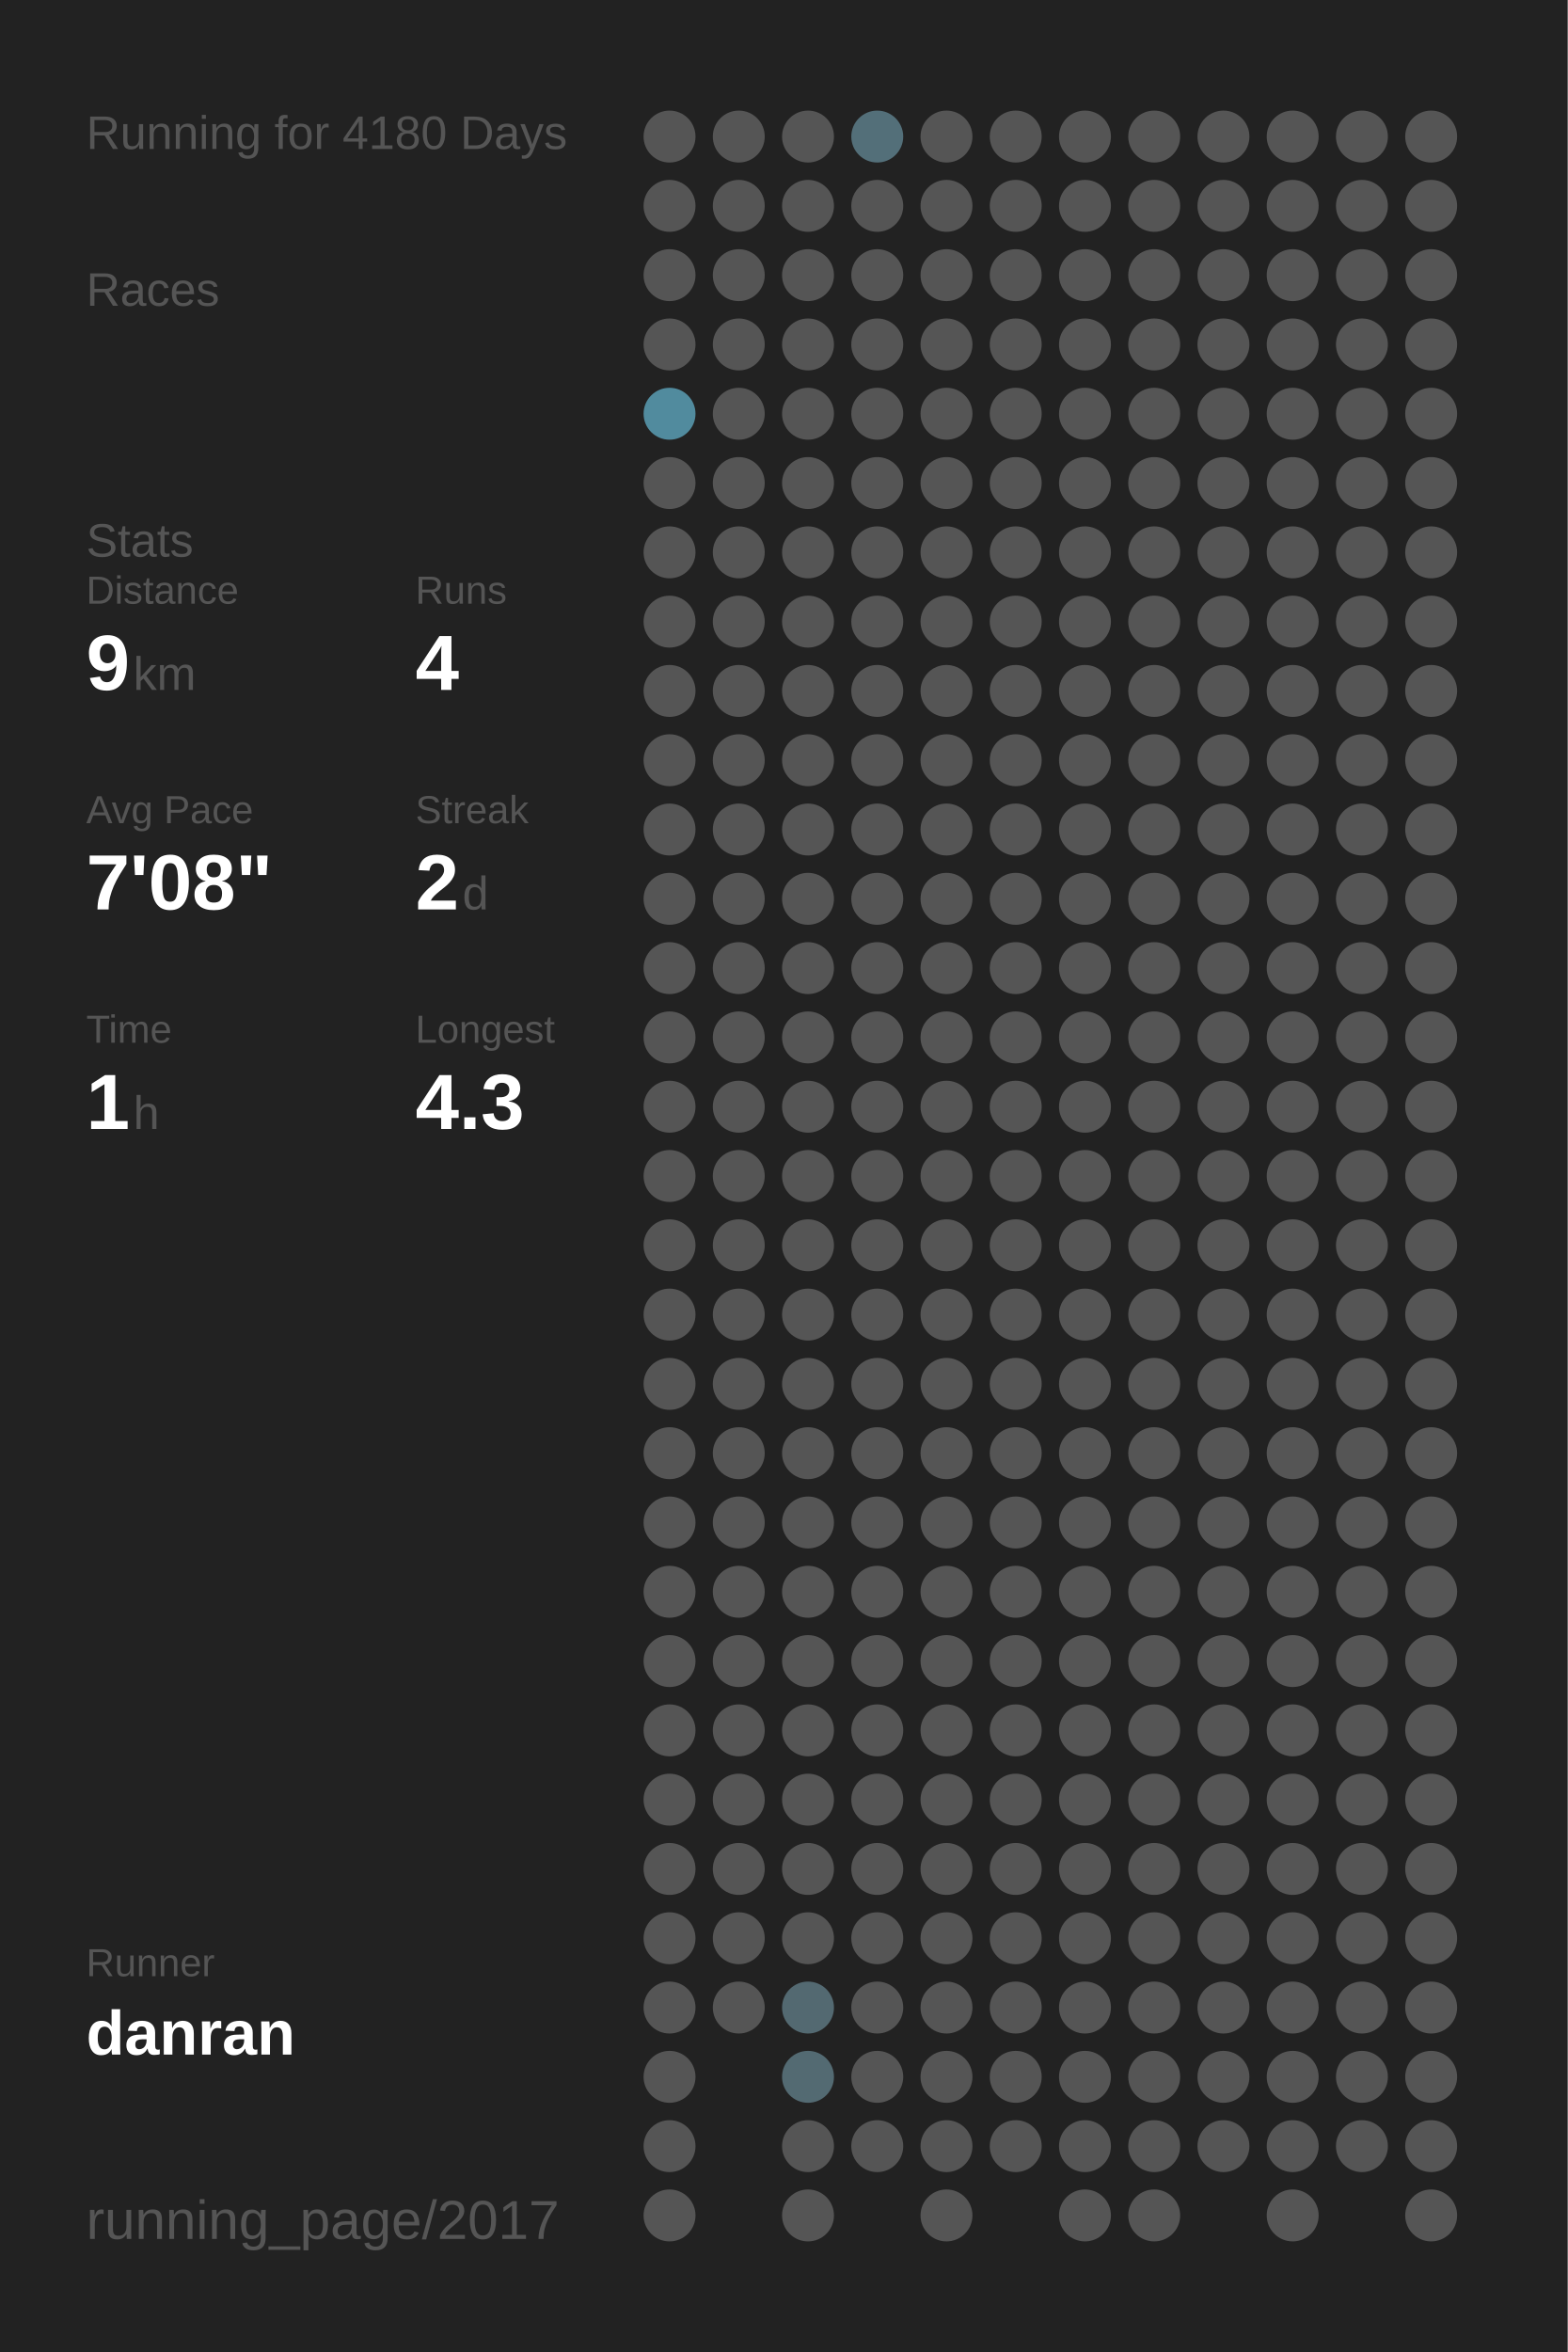
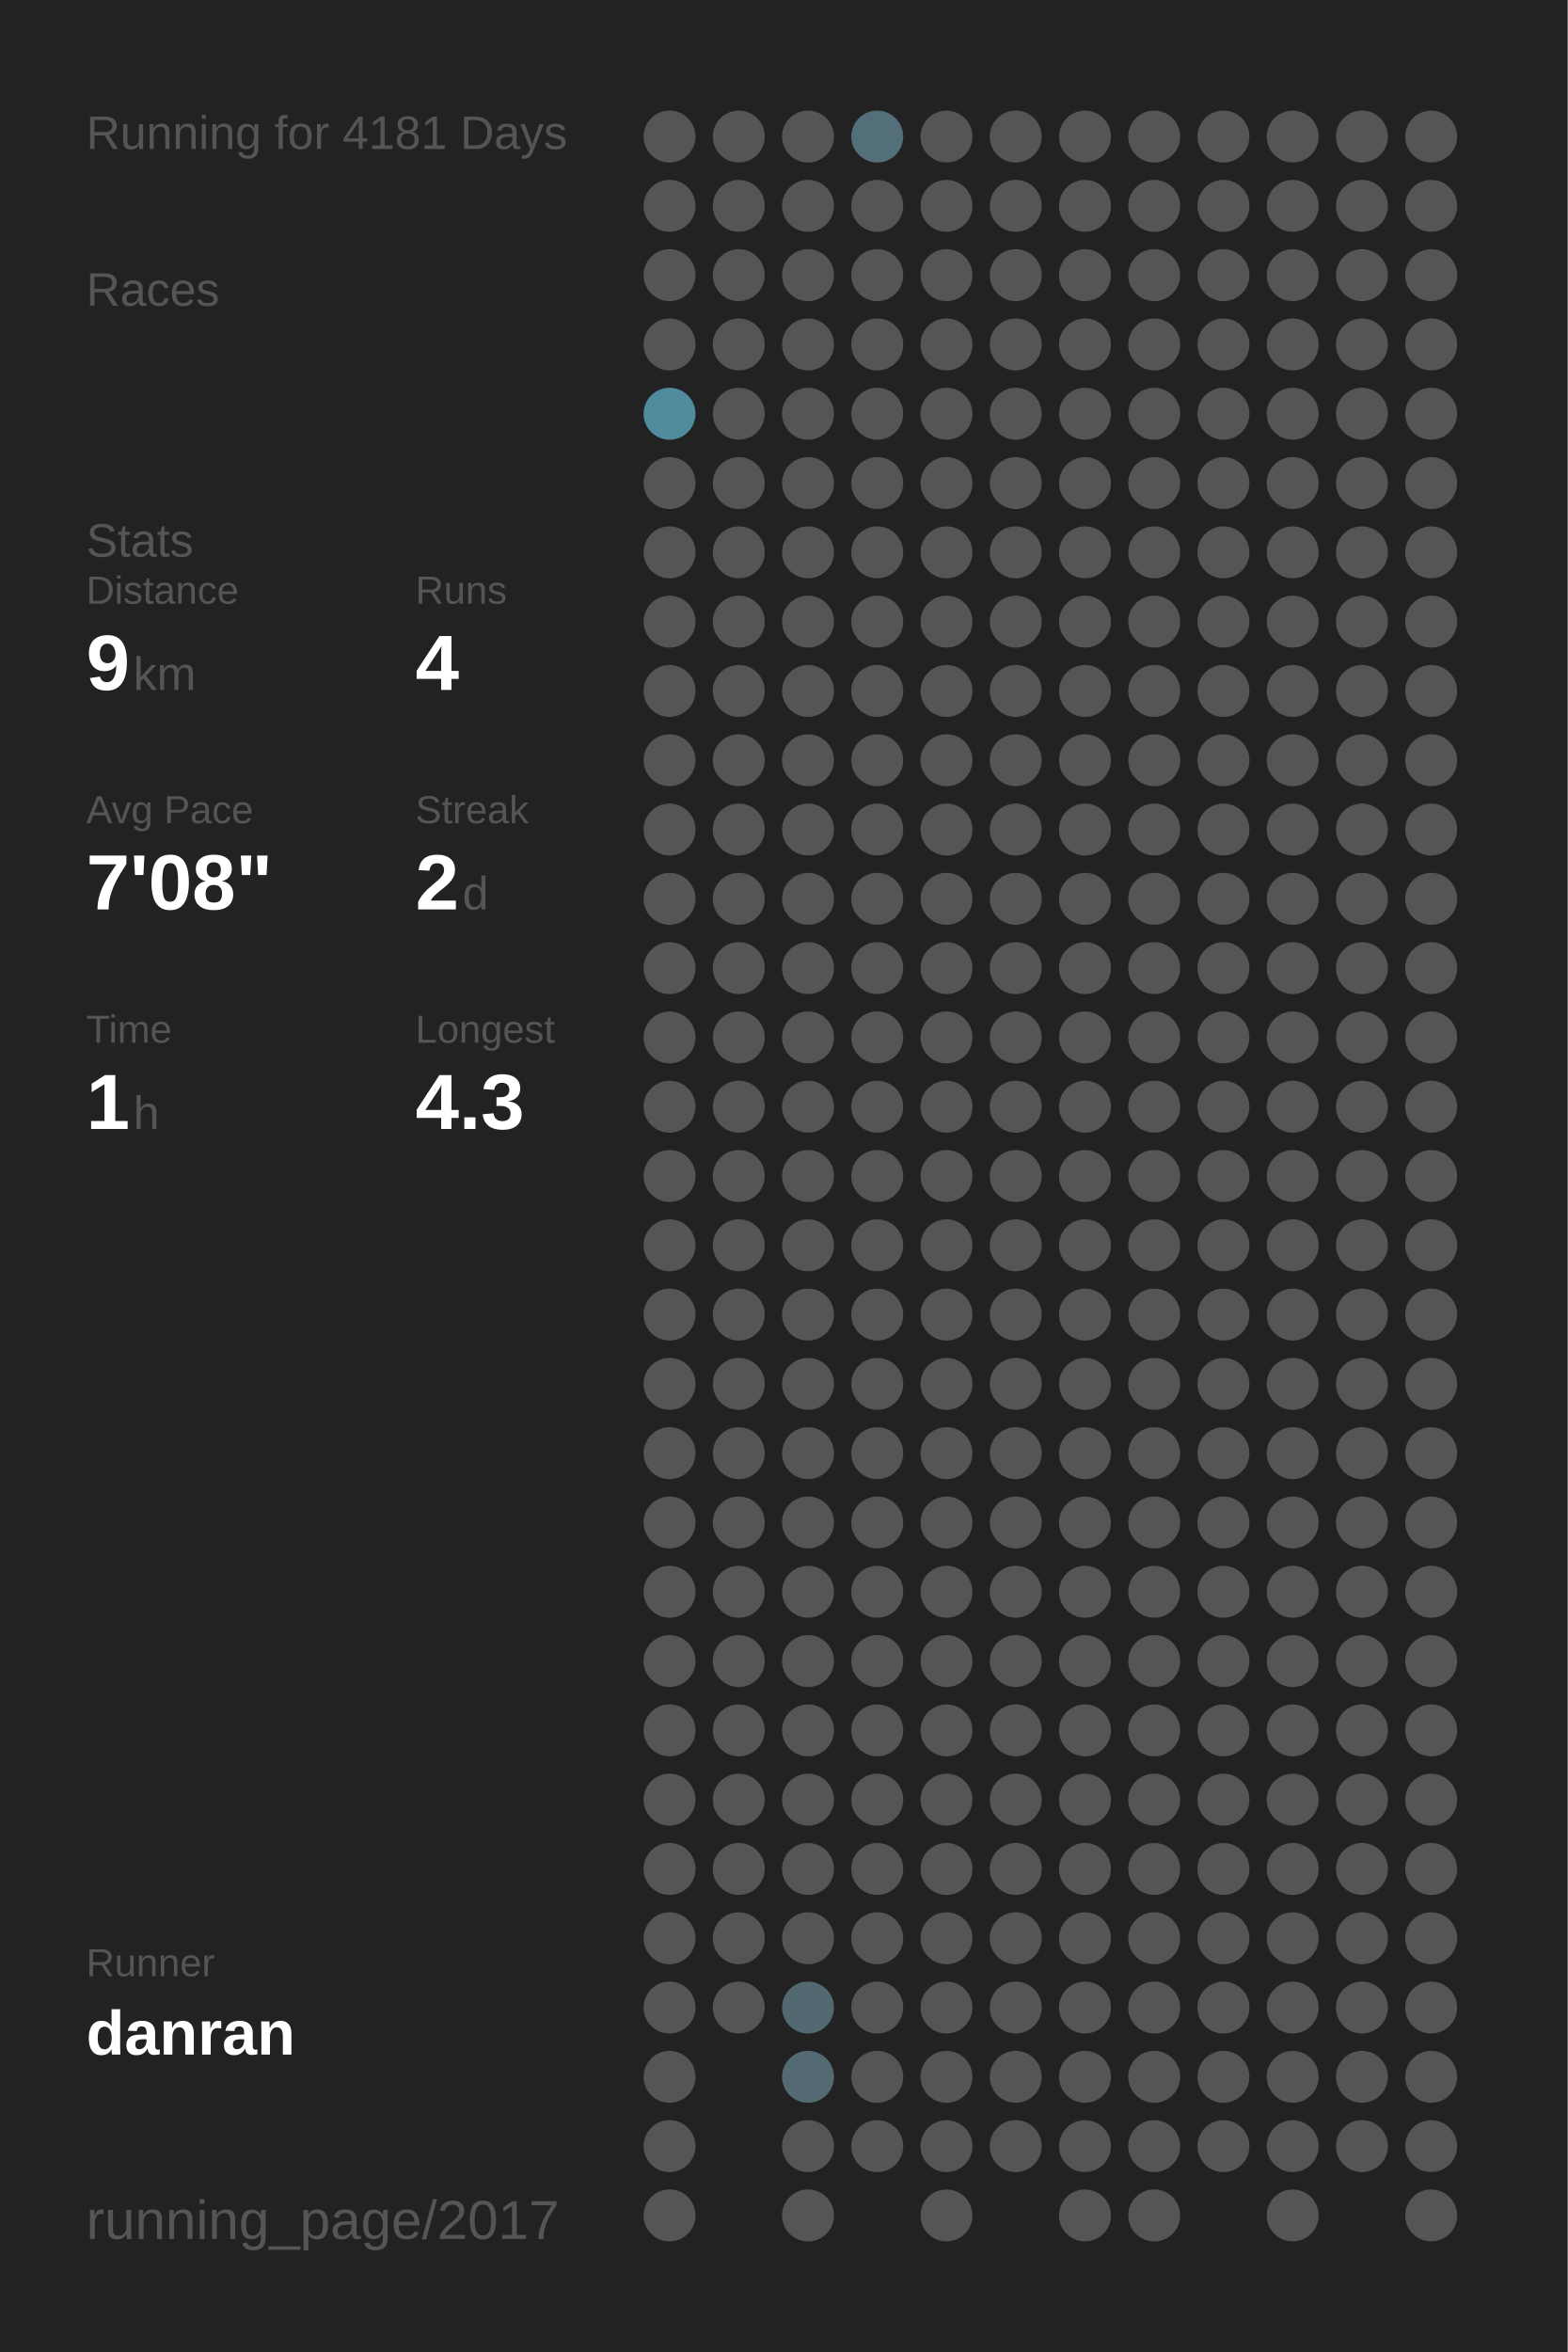
<svg xmlns="http://www.w3.org/2000/svg" baseProfile="full" height="300mm" version="1.1" viewBox="0,0,200,300" width="200mm">
  <defs />
  <rect fill="#222222" height="300" width="200" x="0" y="0" />
-   <text fill="#555555" style="font-size:6px; font-family:Arial;" x="11" y="19">Running for 4180 Days</text>
+   <text fill="#555555" style="font-size:6px; font-family:Arial;" x="11" y="19">Running for 4181 Days</text>
  <text fill="#555555" style="font-size:6px; font-family:Arial;" x="11" y="39">Races</text>
  <text fill="#555555" style="font-size:6px; font-family:Arial;" x="11" y="71">Stats</text>
  <text fill="#555555" style="font-size:5px; font-family:Arial;" x="11" y="77">Distance</text>
  <text fill="#FFFFFF" style="font-size:10px; font-family:Arial; font-weight:bold;" x="11" y="88">9</text>
  <text fill="#555555" style="font-size:6px; font-family:Arial;" x="17" y="88">km</text>
  <text fill="#555555" style="font-size:5px; font-family:Arial;" x="53" y="77">Runs</text>
  <text fill="#FFFFFF" style="font-size:10px; font-family:Arial; font-weight:bold;" x="53" y="88">4</text>
  <text fill="#555555" style="font-size:5px; font-family:Arial;" x="11" y="105">Avg Pace</text>
  <text fill="#FFFFFF" style="font-size:10px; font-family:Arial; font-weight:bold;" x="11" y="116">7'08"</text>
  <text fill="#555555" style="font-size:5px; font-family:Arial;" x="53" y="105">Streak</text>
  <text fill="#FFFFFF" style="font-size:10px; font-family:Arial; font-weight:bold;" x="53" y="116">2</text>
  <text fill="#555555" style="font-size:6px; font-family:Arial;" x="59" y="116">d</text>
  <text fill="#555555" style="font-size:5px; font-family:Arial;" x="11" y="133">Time</text>
  <text fill="#FFFFFF" style="font-size:10px; font-family:Arial; font-weight:bold;" x="11" y="144">1</text>
  <text fill="#555555" style="font-size:6px; font-family:Arial;" x="17" y="144">h</text>
  <text fill="#555555" style="font-size:5px; font-family:Arial;" x="53" y="133">Longest</text>
  <text fill="#FFFFFF" style="font-size:10px; font-family:Arial; font-weight:bold;" x="53" y="144">4.3</text>
  <text fill="#555555" style="font-size:5px; font-family:Arial;" x="11" y="252.065">Runner</text>
  <text fill="#FFFFFF" style="font-size:8px; font-family:Arial; font-weight:bold;" x="11" y="262.065">danran</text>
  <text fill="#555555" style="font-size:7px; font-family:Arial;" x="11" y="285.581">running_page/2017</text>
  <circle cx="85.417" cy="17.419" fill="#555555" r="3.312" />
  <circle cx="85.417" cy="26.258" fill="#555555" r="3.312" />
  <circle cx="85.417" cy="35.097" fill="#555555" r="3.312" />
  <circle cx="85.417" cy="43.935" fill="#555555" r="3.312" />
  <circle cx="85.417" cy="52.774" fill="#518b9e" r="3.312" />
  <circle cx="85.417" cy="61.613" fill="#555555" r="3.312" />
  <circle cx="85.417" cy="70.452" fill="#555555" r="3.312" />
  <circle cx="85.417" cy="79.29" fill="#555555" r="3.312" />
  <circle cx="85.417" cy="88.129" fill="#555555" r="3.312" />
  <circle cx="85.417" cy="96.968" fill="#555555" r="3.312" />
  <circle cx="85.417" cy="105.806" fill="#555555" r="3.312" />
  <circle cx="85.417" cy="114.645" fill="#555555" r="3.312" />
  <circle cx="85.417" cy="123.484" fill="#555555" r="3.312" />
  <circle cx="85.417" cy="132.323" fill="#555555" r="3.312" />
  <circle cx="85.417" cy="141.161" fill="#555555" r="3.312" />
  <circle cx="85.417" cy="150" fill="#555555" r="3.312" />
  <circle cx="85.417" cy="158.839" fill="#555555" r="3.312" />
  <circle cx="85.417" cy="167.677" fill="#555555" r="3.312" />
  <circle cx="85.417" cy="176.516" fill="#555555" r="3.312" />
  <circle cx="85.417" cy="185.355" fill="#555555" r="3.312" />
  <circle cx="85.417" cy="194.194" fill="#555555" r="3.312" />
  <circle cx="85.417" cy="203.032" fill="#555555" r="3.312" />
  <circle cx="85.417" cy="211.871" fill="#555555" r="3.312" />
  <circle cx="85.417" cy="220.71" fill="#555555" r="3.312" />
  <circle cx="85.417" cy="229.548" fill="#555555" r="3.312" />
  <circle cx="85.417" cy="238.387" fill="#555555" r="3.312" />
  <circle cx="85.417" cy="247.226" fill="#555555" r="3.312" />
  <circle cx="85.417" cy="256.065" fill="#555555" r="3.312" />
  <circle cx="85.417" cy="264.903" fill="#555555" r="3.312" />
  <circle cx="85.417" cy="273.742" fill="#555555" r="3.312" />
  <circle cx="85.417" cy="282.581" fill="#555555" r="3.312" />
  <circle cx="94.25" cy="17.419" fill="#555555" r="3.312" />
  <circle cx="94.25" cy="26.258" fill="#555555" r="3.312" />
  <circle cx="94.25" cy="35.097" fill="#555555" r="3.312" />
  <circle cx="94.25" cy="43.935" fill="#555555" r="3.312" />
  <circle cx="94.25" cy="52.774" fill="#555555" r="3.312" />
  <circle cx="94.25" cy="61.613" fill="#555555" r="3.312" />
  <circle cx="94.25" cy="70.452" fill="#555555" r="3.312" />
  <circle cx="94.25" cy="79.29" fill="#555555" r="3.312" />
  <circle cx="94.25" cy="88.129" fill="#555555" r="3.312" />
  <circle cx="94.25" cy="96.968" fill="#555555" r="3.312" />
  <circle cx="94.25" cy="105.806" fill="#555555" r="3.312" />
  <circle cx="94.25" cy="114.645" fill="#555555" r="3.312" />
  <circle cx="94.25" cy="123.484" fill="#555555" r="3.312" />
  <circle cx="94.25" cy="132.323" fill="#555555" r="3.312" />
  <circle cx="94.25" cy="141.161" fill="#555555" r="3.312" />
  <circle cx="94.25" cy="150" fill="#555555" r="3.312" />
  <circle cx="94.25" cy="158.839" fill="#555555" r="3.312" />
  <circle cx="94.25" cy="167.677" fill="#555555" r="3.312" />
  <circle cx="94.25" cy="176.516" fill="#555555" r="3.312" />
  <circle cx="94.25" cy="185.355" fill="#555555" r="3.312" />
  <circle cx="94.25" cy="194.194" fill="#555555" r="3.312" />
  <circle cx="94.25" cy="203.032" fill="#555555" r="3.312" />
  <circle cx="94.25" cy="211.871" fill="#555555" r="3.312" />
  <circle cx="94.25" cy="220.71" fill="#555555" r="3.312" />
  <circle cx="94.25" cy="229.548" fill="#555555" r="3.312" />
  <circle cx="94.25" cy="238.387" fill="#555555" r="3.312" />
  <circle cx="94.25" cy="247.226" fill="#555555" r="3.312" />
  <circle cx="94.25" cy="256.065" fill="#555555" r="3.312" />
  <circle cx="103.083" cy="17.419" fill="#555555" r="3.312" />
  <circle cx="103.083" cy="26.258" fill="#555555" r="3.312" />
  <circle cx="103.083" cy="35.097" fill="#555555" r="3.312" />
  <circle cx="103.083" cy="43.935" fill="#555555" r="3.312" />
  <circle cx="103.083" cy="52.774" fill="#555555" r="3.312" />
  <circle cx="103.083" cy="61.613" fill="#555555" r="3.312" />
  <circle cx="103.083" cy="70.452" fill="#555555" r="3.312" />
  <circle cx="103.083" cy="79.29" fill="#555555" r="3.312" />
  <circle cx="103.083" cy="88.129" fill="#555555" r="3.312" />
  <circle cx="103.083" cy="96.968" fill="#555555" r="3.312" />
  <circle cx="103.083" cy="105.806" fill="#555555" r="3.312" />
  <circle cx="103.083" cy="114.645" fill="#555555" r="3.312" />
  <circle cx="103.083" cy="123.484" fill="#555555" r="3.312" />
  <circle cx="103.083" cy="132.323" fill="#555555" r="3.312" />
  <circle cx="103.083" cy="141.161" fill="#555555" r="3.312" />
  <circle cx="103.083" cy="150" fill="#555555" r="3.312" />
  <circle cx="103.083" cy="158.839" fill="#555555" r="3.312" />
  <circle cx="103.083" cy="167.677" fill="#555555" r="3.312" />
  <circle cx="103.083" cy="176.516" fill="#555555" r="3.312" />
  <circle cx="103.083" cy="185.355" fill="#555555" r="3.312" />
  <circle cx="103.083" cy="194.194" fill="#555555" r="3.312" />
  <circle cx="103.083" cy="203.032" fill="#555555" r="3.312" />
  <circle cx="103.083" cy="211.871" fill="#555555" r="3.312" />
  <circle cx="103.083" cy="220.71" fill="#555555" r="3.312" />
  <circle cx="103.083" cy="229.548" fill="#555555" r="3.312" />
  <circle cx="103.083" cy="238.387" fill="#555555" r="3.312" />
  <circle cx="103.083" cy="247.226" fill="#555555" r="3.312" />
  <circle cx="103.083" cy="256.065" fill="#536971" r="3.312" />
  <circle cx="103.083" cy="264.903" fill="#536a72" r="3.312" />
  <circle cx="103.083" cy="273.742" fill="#555555" r="3.312" />
  <circle cx="103.083" cy="282.581" fill="#555555" r="3.312" />
  <circle cx="111.917" cy="17.419" fill="#536f79" r="3.312" />
  <circle cx="111.917" cy="26.258" fill="#555555" r="3.312" />
  <circle cx="111.917" cy="35.097" fill="#555555" r="3.312" />
  <circle cx="111.917" cy="43.935" fill="#555555" r="3.312" />
  <circle cx="111.917" cy="52.774" fill="#555555" r="3.312" />
  <circle cx="111.917" cy="61.613" fill="#555555" r="3.312" />
  <circle cx="111.917" cy="70.452" fill="#555555" r="3.312" />
  <circle cx="111.917" cy="79.29" fill="#555555" r="3.312" />
  <circle cx="111.917" cy="88.129" fill="#555555" r="3.312" />
  <circle cx="111.917" cy="96.968" fill="#555555" r="3.312" />
  <circle cx="111.917" cy="105.806" fill="#555555" r="3.312" />
  <circle cx="111.917" cy="114.645" fill="#555555" r="3.312" />
  <circle cx="111.917" cy="123.484" fill="#555555" r="3.312" />
  <circle cx="111.917" cy="132.323" fill="#555555" r="3.312" />
  <circle cx="111.917" cy="141.161" fill="#555555" r="3.312" />
  <circle cx="111.917" cy="150" fill="#555555" r="3.312" />
  <circle cx="111.917" cy="158.839" fill="#555555" r="3.312" />
  <circle cx="111.917" cy="167.677" fill="#555555" r="3.312" />
  <circle cx="111.917" cy="176.516" fill="#555555" r="3.312" />
  <circle cx="111.917" cy="185.355" fill="#555555" r="3.312" />
  <circle cx="111.917" cy="194.194" fill="#555555" r="3.312" />
  <circle cx="111.917" cy="203.032" fill="#555555" r="3.312" />
  <circle cx="111.917" cy="211.871" fill="#555555" r="3.312" />
  <circle cx="111.917" cy="220.71" fill="#555555" r="3.312" />
  <circle cx="111.917" cy="229.548" fill="#555555" r="3.312" />
  <circle cx="111.917" cy="238.387" fill="#555555" r="3.312" />
  <circle cx="111.917" cy="247.226" fill="#555555" r="3.312" />
  <circle cx="111.917" cy="256.065" fill="#555555" r="3.312" />
  <circle cx="111.917" cy="264.903" fill="#555555" r="3.312" />
  <circle cx="111.917" cy="273.742" fill="#555555" r="3.312" />
  <circle cx="120.75" cy="17.419" fill="#555555" r="3.312" />
  <circle cx="120.75" cy="26.258" fill="#555555" r="3.312" />
  <circle cx="120.75" cy="35.097" fill="#555555" r="3.312" />
  <circle cx="120.75" cy="43.935" fill="#555555" r="3.312" />
  <circle cx="120.75" cy="52.774" fill="#555555" r="3.312" />
  <circle cx="120.75" cy="61.613" fill="#555555" r="3.312" />
  <circle cx="120.75" cy="70.452" fill="#555555" r="3.312" />
  <circle cx="120.75" cy="79.29" fill="#555555" r="3.312" />
  <circle cx="120.75" cy="88.129" fill="#555555" r="3.312" />
  <circle cx="120.75" cy="96.968" fill="#555555" r="3.312" />
  <circle cx="120.75" cy="105.806" fill="#555555" r="3.312" />
  <circle cx="120.75" cy="114.645" fill="#555555" r="3.312" />
  <circle cx="120.75" cy="123.484" fill="#555555" r="3.312" />
  <circle cx="120.75" cy="132.323" fill="#555555" r="3.312" />
  <circle cx="120.75" cy="141.161" fill="#555555" r="3.312" />
  <circle cx="120.75" cy="150" fill="#555555" r="3.312" />
  <circle cx="120.75" cy="158.839" fill="#555555" r="3.312" />
  <circle cx="120.75" cy="167.677" fill="#555555" r="3.312" />
  <circle cx="120.75" cy="176.516" fill="#555555" r="3.312" />
  <circle cx="120.75" cy="185.355" fill="#555555" r="3.312" />
  <circle cx="120.75" cy="194.194" fill="#555555" r="3.312" />
  <circle cx="120.75" cy="203.032" fill="#555555" r="3.312" />
  <circle cx="120.75" cy="211.871" fill="#555555" r="3.312" />
  <circle cx="120.75" cy="220.71" fill="#555555" r="3.312" />
  <circle cx="120.75" cy="229.548" fill="#555555" r="3.312" />
  <circle cx="120.75" cy="238.387" fill="#555555" r="3.312" />
  <circle cx="120.75" cy="247.226" fill="#555555" r="3.312" />
  <circle cx="120.75" cy="256.065" fill="#555555" r="3.312" />
  <circle cx="120.75" cy="264.903" fill="#555555" r="3.312" />
  <circle cx="120.75" cy="273.742" fill="#555555" r="3.312" />
  <circle cx="120.75" cy="282.581" fill="#555555" r="3.312" />
  <circle cx="129.583" cy="17.419" fill="#555555" r="3.312" />
  <circle cx="129.583" cy="26.258" fill="#555555" r="3.312" />
  <circle cx="129.583" cy="35.097" fill="#555555" r="3.312" />
  <circle cx="129.583" cy="43.935" fill="#555555" r="3.312" />
  <circle cx="129.583" cy="52.774" fill="#555555" r="3.312" />
  <circle cx="129.583" cy="61.613" fill="#555555" r="3.312" />
  <circle cx="129.583" cy="70.452" fill="#555555" r="3.312" />
  <circle cx="129.583" cy="79.29" fill="#555555" r="3.312" />
  <circle cx="129.583" cy="88.129" fill="#555555" r="3.312" />
  <circle cx="129.583" cy="96.968" fill="#555555" r="3.312" />
  <circle cx="129.583" cy="105.806" fill="#555555" r="3.312" />
  <circle cx="129.583" cy="114.645" fill="#555555" r="3.312" />
  <circle cx="129.583" cy="123.484" fill="#555555" r="3.312" />
  <circle cx="129.583" cy="132.323" fill="#555555" r="3.312" />
  <circle cx="129.583" cy="141.161" fill="#555555" r="3.312" />
  <circle cx="129.583" cy="150" fill="#555555" r="3.312" />
  <circle cx="129.583" cy="158.839" fill="#555555" r="3.312" />
  <circle cx="129.583" cy="167.677" fill="#555555" r="3.312" />
  <circle cx="129.583" cy="176.516" fill="#555555" r="3.312" />
  <circle cx="129.583" cy="185.355" fill="#555555" r="3.312" />
  <circle cx="129.583" cy="194.194" fill="#555555" r="3.312" />
  <circle cx="129.583" cy="203.032" fill="#555555" r="3.312" />
  <circle cx="129.583" cy="211.871" fill="#555555" r="3.312" />
  <circle cx="129.583" cy="220.71" fill="#555555" r="3.312" />
  <circle cx="129.583" cy="229.548" fill="#555555" r="3.312" />
  <circle cx="129.583" cy="238.387" fill="#555555" r="3.312" />
  <circle cx="129.583" cy="247.226" fill="#555555" r="3.312" />
  <circle cx="129.583" cy="256.065" fill="#555555" r="3.312" />
  <circle cx="129.583" cy="264.903" fill="#555555" r="3.312" />
  <circle cx="129.583" cy="273.742" fill="#555555" r="3.312" />
  <circle cx="138.417" cy="17.419" fill="#555555" r="3.312" />
  <circle cx="138.417" cy="26.258" fill="#555555" r="3.312" />
  <circle cx="138.417" cy="35.097" fill="#555555" r="3.312" />
  <circle cx="138.417" cy="43.935" fill="#555555" r="3.312" />
  <circle cx="138.417" cy="52.774" fill="#555555" r="3.312" />
  <circle cx="138.417" cy="61.613" fill="#555555" r="3.312" />
  <circle cx="138.417" cy="70.452" fill="#555555" r="3.312" />
  <circle cx="138.417" cy="79.29" fill="#555555" r="3.312" />
  <circle cx="138.417" cy="88.129" fill="#555555" r="3.312" />
  <circle cx="138.417" cy="96.968" fill="#555555" r="3.312" />
  <circle cx="138.417" cy="105.806" fill="#555555" r="3.312" />
  <circle cx="138.417" cy="114.645" fill="#555555" r="3.312" />
  <circle cx="138.417" cy="123.484" fill="#555555" r="3.312" />
  <circle cx="138.417" cy="132.323" fill="#555555" r="3.312" />
  <circle cx="138.417" cy="141.161" fill="#555555" r="3.312" />
  <circle cx="138.417" cy="150" fill="#555555" r="3.312" />
  <circle cx="138.417" cy="158.839" fill="#555555" r="3.312" />
  <circle cx="138.417" cy="167.677" fill="#555555" r="3.312" />
  <circle cx="138.417" cy="176.516" fill="#555555" r="3.312" />
  <circle cx="138.417" cy="185.355" fill="#555555" r="3.312" />
  <circle cx="138.417" cy="194.194" fill="#555555" r="3.312" />
  <circle cx="138.417" cy="203.032" fill="#555555" r="3.312" />
  <circle cx="138.417" cy="211.871" fill="#555555" r="3.312" />
  <circle cx="138.417" cy="220.71" fill="#555555" r="3.312" />
  <circle cx="138.417" cy="229.548" fill="#555555" r="3.312" />
  <circle cx="138.417" cy="238.387" fill="#555555" r="3.312" />
  <circle cx="138.417" cy="247.226" fill="#555555" r="3.312" />
  <circle cx="138.417" cy="256.065" fill="#555555" r="3.312" />
  <circle cx="138.417" cy="264.903" fill="#555555" r="3.312" />
  <circle cx="138.417" cy="273.742" fill="#555555" r="3.312" />
  <circle cx="138.417" cy="282.581" fill="#555555" r="3.312" />
  <circle cx="147.25" cy="17.419" fill="#555555" r="3.312" />
  <circle cx="147.25" cy="26.258" fill="#555555" r="3.312" />
  <circle cx="147.25" cy="35.097" fill="#555555" r="3.312" />
  <circle cx="147.25" cy="43.935" fill="#555555" r="3.312" />
  <circle cx="147.25" cy="52.774" fill="#555555" r="3.312" />
  <circle cx="147.25" cy="61.613" fill="#555555" r="3.312" />
  <circle cx="147.25" cy="70.452" fill="#555555" r="3.312" />
  <circle cx="147.25" cy="79.29" fill="#555555" r="3.312" />
  <circle cx="147.25" cy="88.129" fill="#555555" r="3.312" />
  <circle cx="147.25" cy="96.968" fill="#555555" r="3.312" />
  <circle cx="147.25" cy="105.806" fill="#555555" r="3.312" />
  <circle cx="147.25" cy="114.645" fill="#555555" r="3.312" />
  <circle cx="147.25" cy="123.484" fill="#555555" r="3.312" />
  <circle cx="147.25" cy="132.323" fill="#555555" r="3.312" />
  <circle cx="147.25" cy="141.161" fill="#555555" r="3.312" />
  <circle cx="147.25" cy="150" fill="#555555" r="3.312" />
  <circle cx="147.25" cy="158.839" fill="#555555" r="3.312" />
  <circle cx="147.25" cy="167.677" fill="#555555" r="3.312" />
  <circle cx="147.25" cy="176.516" fill="#555555" r="3.312" />
  <circle cx="147.25" cy="185.355" fill="#555555" r="3.312" />
  <circle cx="147.25" cy="194.194" fill="#555555" r="3.312" />
  <circle cx="147.25" cy="203.032" fill="#555555" r="3.312" />
  <circle cx="147.25" cy="211.871" fill="#555555" r="3.312" />
  <circle cx="147.25" cy="220.71" fill="#555555" r="3.312" />
  <circle cx="147.25" cy="229.548" fill="#555555" r="3.312" />
  <circle cx="147.25" cy="238.387" fill="#555555" r="3.312" />
  <circle cx="147.25" cy="247.226" fill="#555555" r="3.312" />
  <circle cx="147.25" cy="256.065" fill="#555555" r="3.312" />
  <circle cx="147.25" cy="264.903" fill="#555555" r="3.312" />
  <circle cx="147.25" cy="273.742" fill="#555555" r="3.312" />
  <circle cx="147.25" cy="282.581" fill="#555555" r="3.312" />
  <circle cx="156.083" cy="17.419" fill="#555555" r="3.312" />
  <circle cx="156.083" cy="26.258" fill="#555555" r="3.312" />
  <circle cx="156.083" cy="35.097" fill="#555555" r="3.312" />
  <circle cx="156.083" cy="43.935" fill="#555555" r="3.312" />
  <circle cx="156.083" cy="52.774" fill="#555555" r="3.312" />
  <circle cx="156.083" cy="61.613" fill="#555555" r="3.312" />
  <circle cx="156.083" cy="70.452" fill="#555555" r="3.312" />
  <circle cx="156.083" cy="79.29" fill="#555555" r="3.312" />
  <circle cx="156.083" cy="88.129" fill="#555555" r="3.312" />
  <circle cx="156.083" cy="96.968" fill="#555555" r="3.312" />
  <circle cx="156.083" cy="105.806" fill="#555555" r="3.312" />
  <circle cx="156.083" cy="114.645" fill="#555555" r="3.312" />
  <circle cx="156.083" cy="123.484" fill="#555555" r="3.312" />
  <circle cx="156.083" cy="132.323" fill="#555555" r="3.312" />
  <circle cx="156.083" cy="141.161" fill="#555555" r="3.312" />
  <circle cx="156.083" cy="150" fill="#555555" r="3.312" />
  <circle cx="156.083" cy="158.839" fill="#555555" r="3.312" />
  <circle cx="156.083" cy="167.677" fill="#555555" r="3.312" />
  <circle cx="156.083" cy="176.516" fill="#555555" r="3.312" />
  <circle cx="156.083" cy="185.355" fill="#555555" r="3.312" />
  <circle cx="156.083" cy="194.194" fill="#555555" r="3.312" />
  <circle cx="156.083" cy="203.032" fill="#555555" r="3.312" />
  <circle cx="156.083" cy="211.871" fill="#555555" r="3.312" />
  <circle cx="156.083" cy="220.71" fill="#555555" r="3.312" />
  <circle cx="156.083" cy="229.548" fill="#555555" r="3.312" />
  <circle cx="156.083" cy="238.387" fill="#555555" r="3.312" />
  <circle cx="156.083" cy="247.226" fill="#555555" r="3.312" />
  <circle cx="156.083" cy="256.065" fill="#555555" r="3.312" />
  <circle cx="156.083" cy="264.903" fill="#555555" r="3.312" />
  <circle cx="156.083" cy="273.742" fill="#555555" r="3.312" />
  <circle cx="164.917" cy="17.419" fill="#555555" r="3.312" />
  <circle cx="164.917" cy="26.258" fill="#555555" r="3.312" />
  <circle cx="164.917" cy="35.097" fill="#555555" r="3.312" />
  <circle cx="164.917" cy="43.935" fill="#555555" r="3.312" />
  <circle cx="164.917" cy="52.774" fill="#555555" r="3.312" />
  <circle cx="164.917" cy="61.613" fill="#555555" r="3.312" />
  <circle cx="164.917" cy="70.452" fill="#555555" r="3.312" />
  <circle cx="164.917" cy="79.29" fill="#555555" r="3.312" />
  <circle cx="164.917" cy="88.129" fill="#555555" r="3.312" />
  <circle cx="164.917" cy="96.968" fill="#555555" r="3.312" />
  <circle cx="164.917" cy="105.806" fill="#555555" r="3.312" />
  <circle cx="164.917" cy="114.645" fill="#555555" r="3.312" />
  <circle cx="164.917" cy="123.484" fill="#555555" r="3.312" />
  <circle cx="164.917" cy="132.323" fill="#555555" r="3.312" />
  <circle cx="164.917" cy="141.161" fill="#555555" r="3.312" />
  <circle cx="164.917" cy="150" fill="#555555" r="3.312" />
  <circle cx="164.917" cy="158.839" fill="#555555" r="3.312" />
  <circle cx="164.917" cy="167.677" fill="#555555" r="3.312" />
  <circle cx="164.917" cy="176.516" fill="#555555" r="3.312" />
  <circle cx="164.917" cy="185.355" fill="#555555" r="3.312" />
  <circle cx="164.917" cy="194.194" fill="#555555" r="3.312" />
  <circle cx="164.917" cy="203.032" fill="#555555" r="3.312" />
  <circle cx="164.917" cy="211.871" fill="#555555" r="3.312" />
  <circle cx="164.917" cy="220.71" fill="#555555" r="3.312" />
  <circle cx="164.917" cy="229.548" fill="#555555" r="3.312" />
  <circle cx="164.917" cy="238.387" fill="#555555" r="3.312" />
  <circle cx="164.917" cy="247.226" fill="#555555" r="3.312" />
  <circle cx="164.917" cy="256.065" fill="#555555" r="3.312" />
  <circle cx="164.917" cy="264.903" fill="#555555" r="3.312" />
  <circle cx="164.917" cy="273.742" fill="#555555" r="3.312" />
  <circle cx="164.917" cy="282.581" fill="#555555" r="3.312" />
  <circle cx="173.75" cy="17.419" fill="#555555" r="3.312" />
  <circle cx="173.75" cy="26.258" fill="#555555" r="3.312" />
  <circle cx="173.75" cy="35.097" fill="#555555" r="3.312" />
  <circle cx="173.75" cy="43.935" fill="#555555" r="3.312" />
  <circle cx="173.75" cy="52.774" fill="#555555" r="3.312" />
  <circle cx="173.75" cy="61.613" fill="#555555" r="3.312" />
  <circle cx="173.75" cy="70.452" fill="#555555" r="3.312" />
  <circle cx="173.75" cy="79.29" fill="#555555" r="3.312" />
  <circle cx="173.75" cy="88.129" fill="#555555" r="3.312" />
  <circle cx="173.75" cy="96.968" fill="#555555" r="3.312" />
  <circle cx="173.75" cy="105.806" fill="#555555" r="3.312" />
  <circle cx="173.75" cy="114.645" fill="#555555" r="3.312" />
  <circle cx="173.75" cy="123.484" fill="#555555" r="3.312" />
  <circle cx="173.75" cy="132.323" fill="#555555" r="3.312" />
  <circle cx="173.75" cy="141.161" fill="#555555" r="3.312" />
  <circle cx="173.75" cy="150" fill="#555555" r="3.312" />
  <circle cx="173.75" cy="158.839" fill="#555555" r="3.312" />
  <circle cx="173.75" cy="167.677" fill="#555555" r="3.312" />
  <circle cx="173.75" cy="176.516" fill="#555555" r="3.312" />
  <circle cx="173.75" cy="185.355" fill="#555555" r="3.312" />
  <circle cx="173.75" cy="194.194" fill="#555555" r="3.312" />
  <circle cx="173.75" cy="203.032" fill="#555555" r="3.312" />
  <circle cx="173.75" cy="211.871" fill="#555555" r="3.312" />
  <circle cx="173.75" cy="220.71" fill="#555555" r="3.312" />
  <circle cx="173.75" cy="229.548" fill="#555555" r="3.312" />
  <circle cx="173.75" cy="238.387" fill="#555555" r="3.312" />
  <circle cx="173.75" cy="247.226" fill="#555555" r="3.312" />
  <circle cx="173.75" cy="256.065" fill="#555555" r="3.312" />
  <circle cx="173.75" cy="264.903" fill="#555555" r="3.312" />
  <circle cx="173.75" cy="273.742" fill="#555555" r="3.312" />
  <circle cx="182.583" cy="17.419" fill="#555555" r="3.312" />
  <circle cx="182.583" cy="26.258" fill="#555555" r="3.312" />
  <circle cx="182.583" cy="35.097" fill="#555555" r="3.312" />
  <circle cx="182.583" cy="43.935" fill="#555555" r="3.312" />
  <circle cx="182.583" cy="52.774" fill="#555555" r="3.312" />
  <circle cx="182.583" cy="61.613" fill="#555555" r="3.312" />
  <circle cx="182.583" cy="70.452" fill="#555555" r="3.312" />
  <circle cx="182.583" cy="79.29" fill="#555555" r="3.312" />
  <circle cx="182.583" cy="88.129" fill="#555555" r="3.312" />
  <circle cx="182.583" cy="96.968" fill="#555555" r="3.312" />
  <circle cx="182.583" cy="105.806" fill="#555555" r="3.312" />
  <circle cx="182.583" cy="114.645" fill="#555555" r="3.312" />
  <circle cx="182.583" cy="123.484" fill="#555555" r="3.312" />
  <circle cx="182.583" cy="132.323" fill="#555555" r="3.312" />
  <circle cx="182.583" cy="141.161" fill="#555555" r="3.312" />
  <circle cx="182.583" cy="150" fill="#555555" r="3.312" />
  <circle cx="182.583" cy="158.839" fill="#555555" r="3.312" />
  <circle cx="182.583" cy="167.677" fill="#555555" r="3.312" />
  <circle cx="182.583" cy="176.516" fill="#555555" r="3.312" />
  <circle cx="182.583" cy="185.355" fill="#555555" r="3.312" />
  <circle cx="182.583" cy="194.194" fill="#555555" r="3.312" />
  <circle cx="182.583" cy="203.032" fill="#555555" r="3.312" />
  <circle cx="182.583" cy="211.871" fill="#555555" r="3.312" />
  <circle cx="182.583" cy="220.71" fill="#555555" r="3.312" />
  <circle cx="182.583" cy="229.548" fill="#555555" r="3.312" />
  <circle cx="182.583" cy="238.387" fill="#555555" r="3.312" />
  <circle cx="182.583" cy="247.226" fill="#555555" r="3.312" />
  <circle cx="182.583" cy="256.065" fill="#555555" r="3.312" />
  <circle cx="182.583" cy="264.903" fill="#555555" r="3.312" />
  <circle cx="182.583" cy="273.742" fill="#555555" r="3.312" />
  <circle cx="182.583" cy="282.581" fill="#555555" r="3.312" />
</svg>
